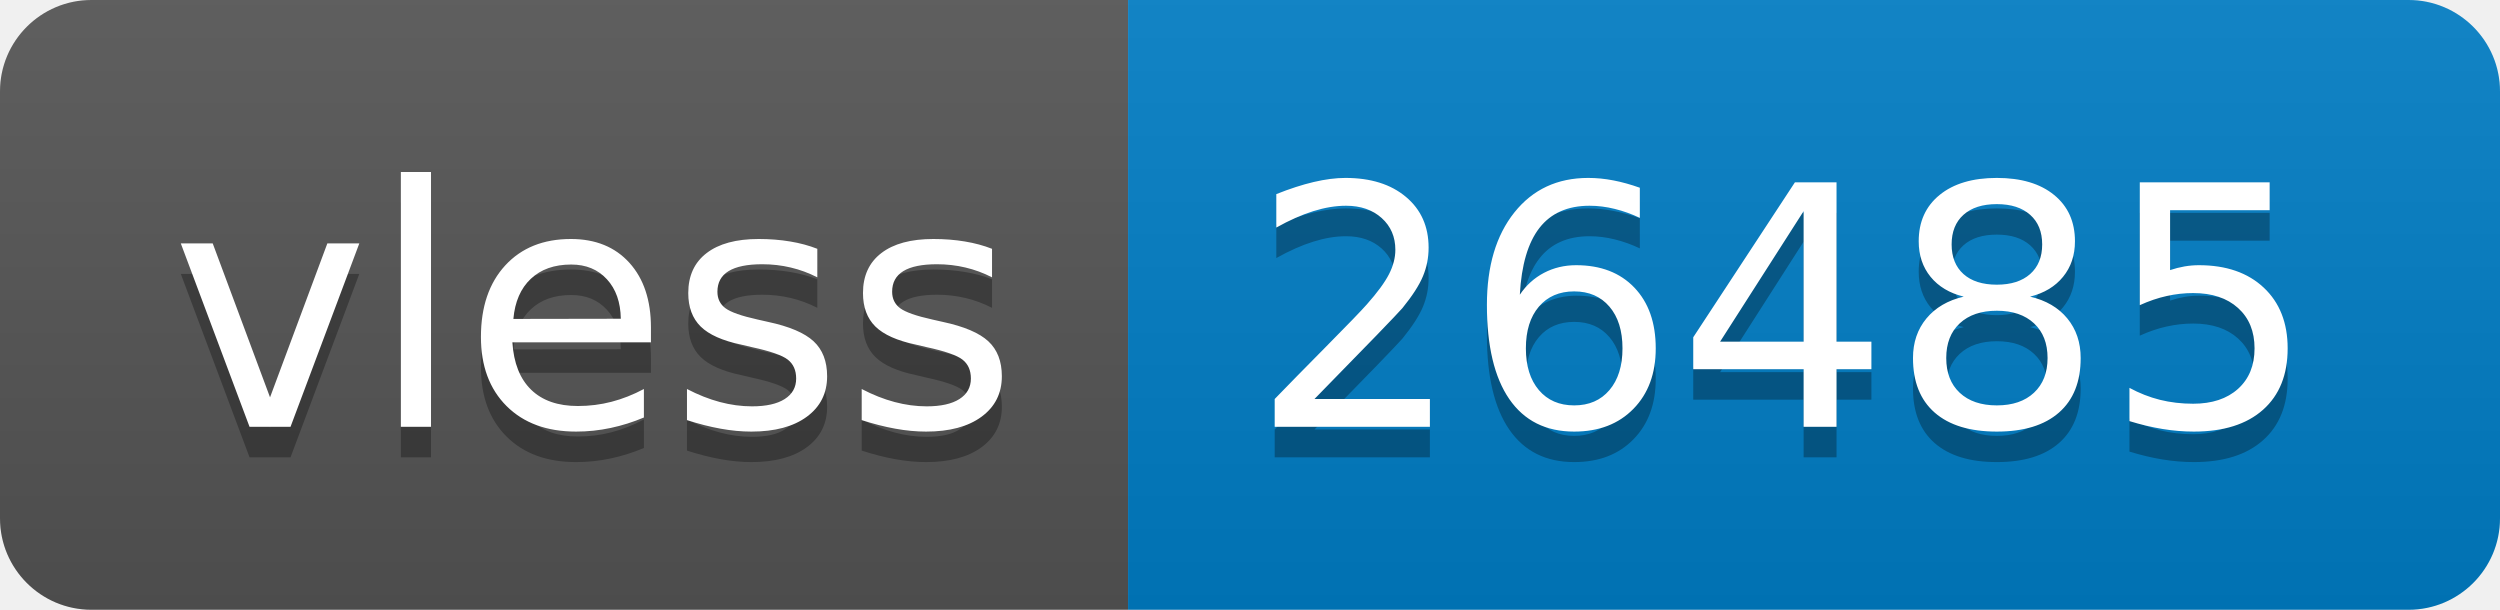
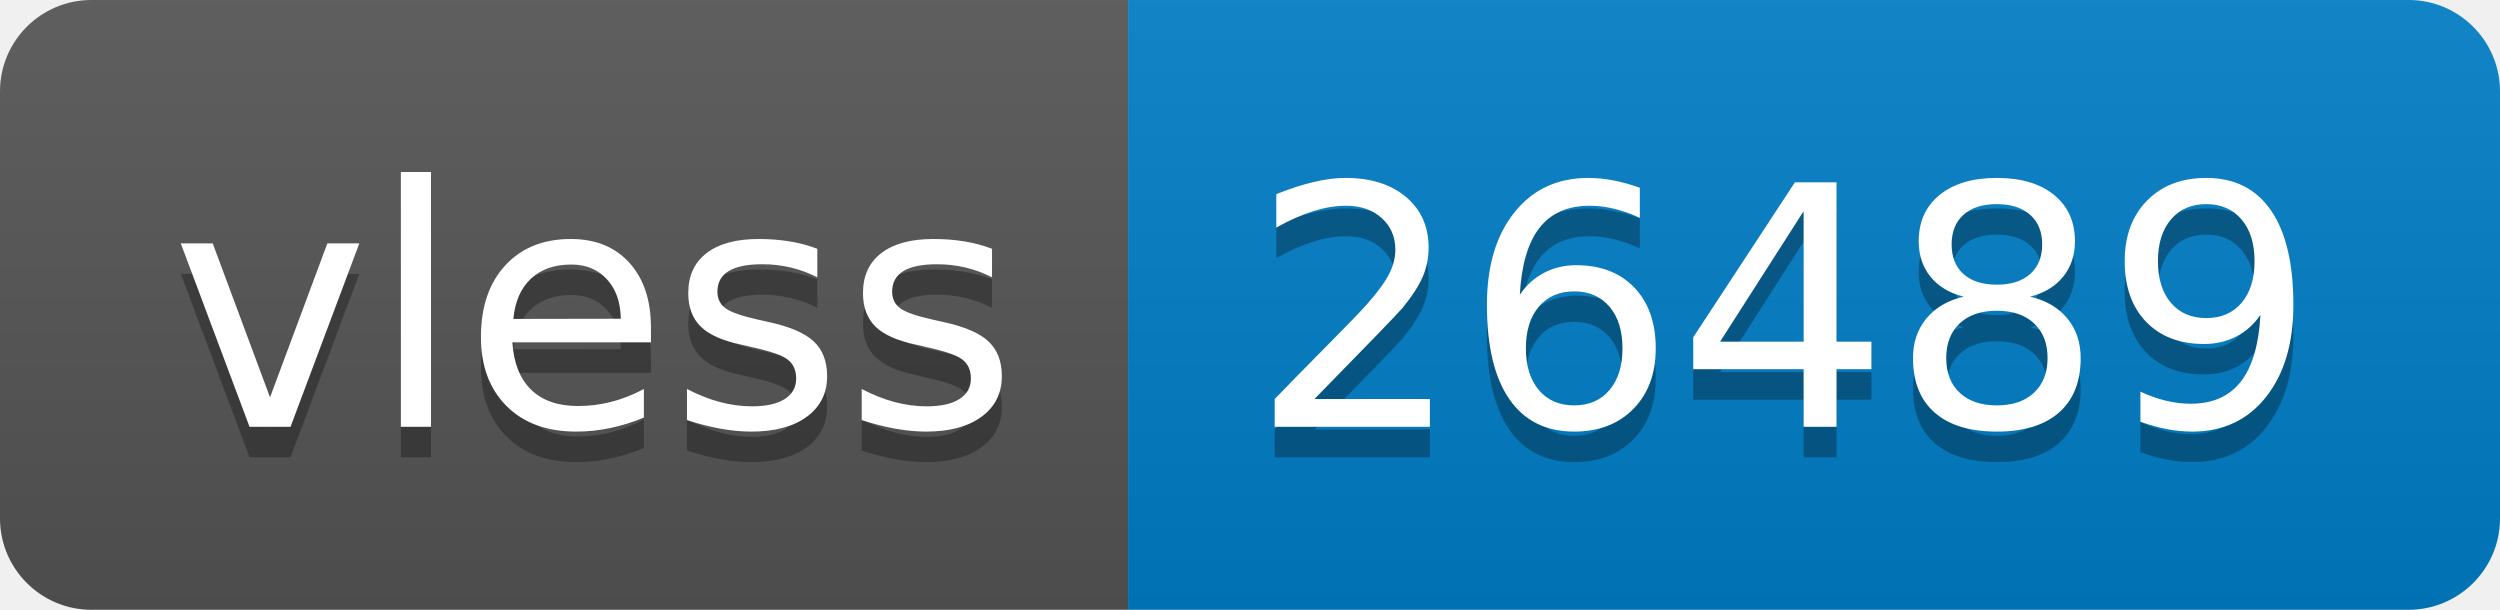
- <svg xmlns="http://www.w3.org/2000/svg" width="82" height="20" role="img" aria-label="vless: 26485">
+ <svg xmlns="http://www.w3.org/2000/svg" width="82" height="20" role="img" aria-label="vless: 26489">
  <linearGradient id="s" x2="0" y2="100%">
    <stop offset="0" stop-color="#bbb" stop-opacity=".1" />
    <stop offset="1" stop-opacity=".1" />
  </linearGradient>
  <clipPath id="r">
    <rect width="82" height="20" rx="3" fill="#fff" />
  </clipPath>
  <g clip-path="url(#r)">
    <rect width="37" height="20" fill="#555" />
    <rect x="37" width="45" height="20" fill="#007ec6" />
    <rect width="82" height="20" fill="url(#s)" />
  </g>
  <g fill="#fff" text-anchor="middle" font-family="Verdana,Geneva,DejaVu Sans,sans-serif" text-rendering="geometricPrecision" font-size="110">
    <text aria-hidden="true" x="195" y="150" fill="#010101" fill-opacity=".3" transform="scale(.1)" textLength="270">vless</text>
    <text x="195" y="140" transform="scale(.1)" fill="#fff" textLength="270">vless</text>
-     <text aria-hidden="true" x="585" y="150" fill="#010101" fill-opacity=".3" transform="scale(.1)" textLength="350">26485</text>
-     <text x="585" y="140" transform="scale(.1)" fill="#fff" textLength="350">26485</text>
+     <text aria-hidden="true" x="585" y="150" fill="#010101" fill-opacity=".3" transform="scale(.1)" textLength="350">26489</text>
+     <text x="585" y="140" transform="scale(.1)" fill="#fff" textLength="350">26489</text>
  </g>
</svg>
